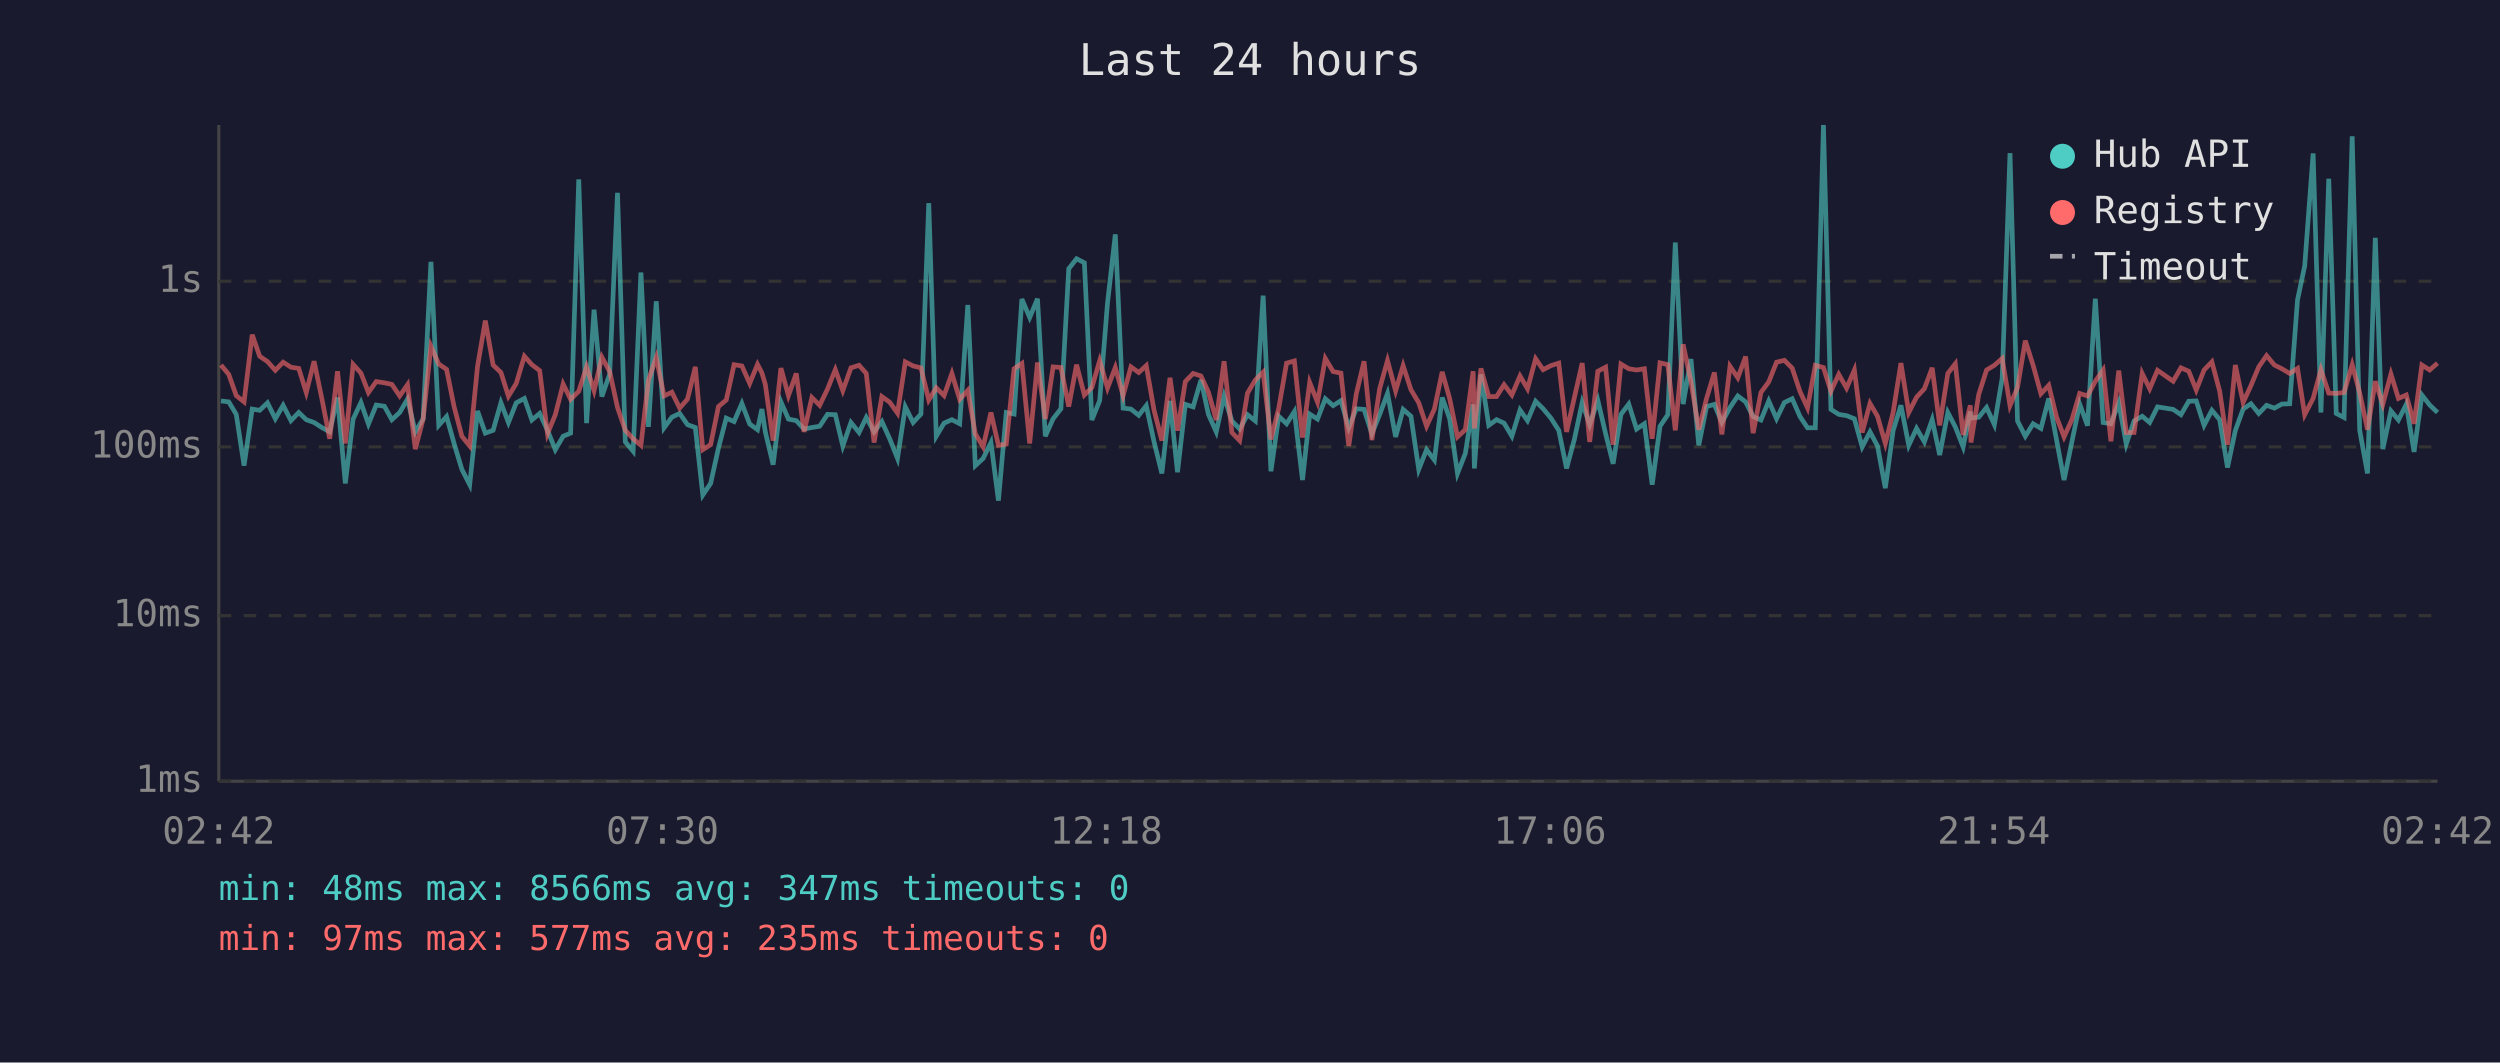
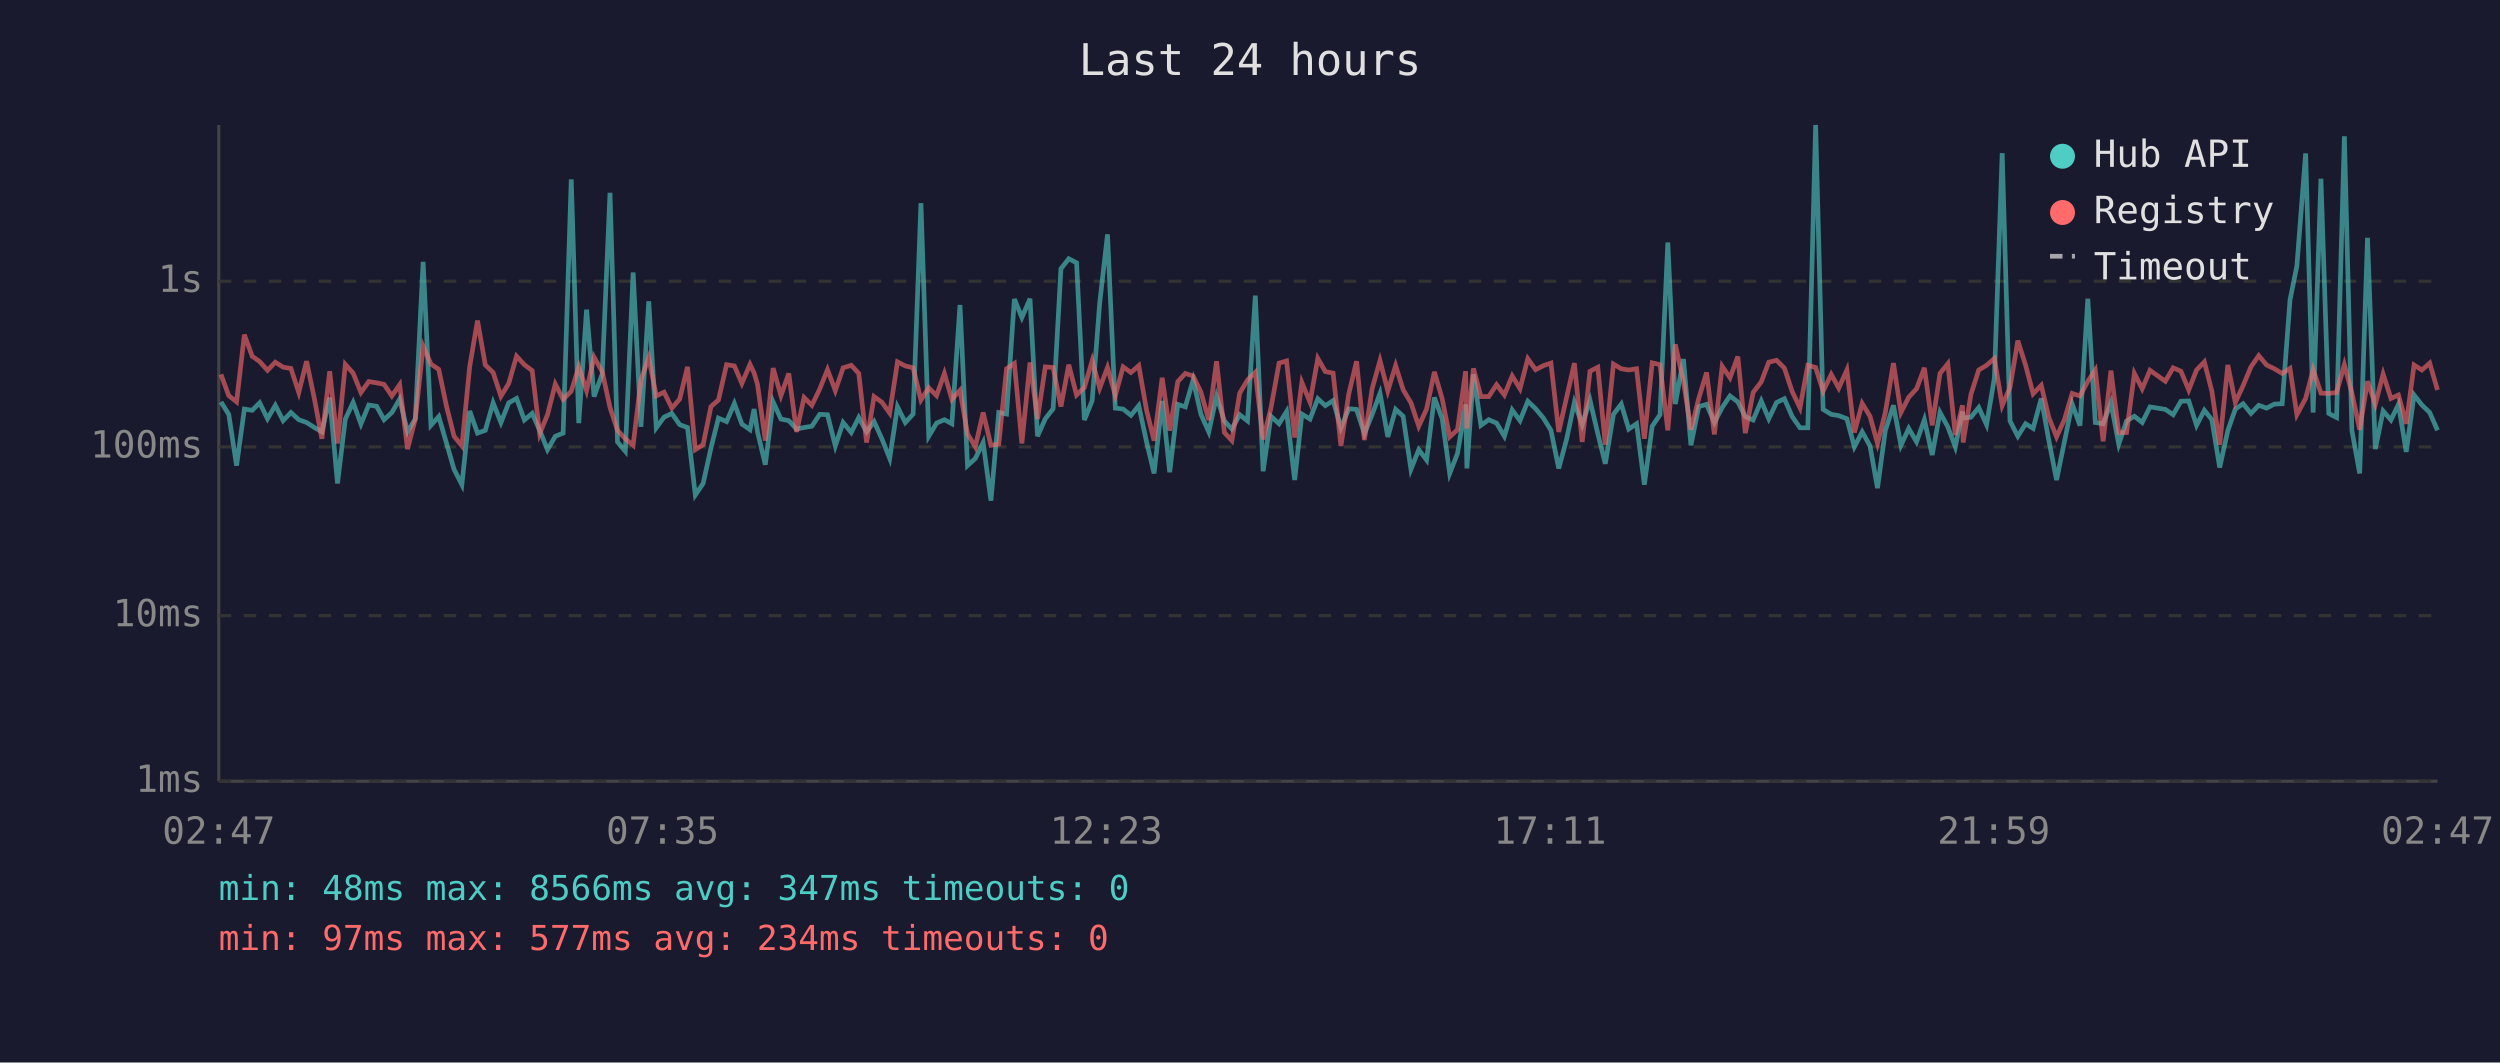
<svg xmlns="http://www.w3.org/2000/svg" viewBox="0 0 800 340" font-family="monospace" font-size="12">
  <rect width="800" height="340" fill="#1a1a2e" />
  <text x="400" y="24" fill="#e0e0e0" font-size="14" text-anchor="middle">Last 24 hours</text>
  <line x1="70" y1="40" x2="70" y2="250" stroke="#444" stroke-width="1" />
  <line x1="70" y1="250" x2="780" y2="250" stroke="#444" stroke-width="1" />
  <line x1="70" y1="250" x2="780" y2="250" stroke="#333" stroke-width="1" stroke-dasharray="4" />
  <text x="65" y="250" fill="#888" text-anchor="end" dominant-baseline="middle">1ms</text>
  <line x1="70" y1="197" x2="780" y2="197" stroke="#333" stroke-width="1" stroke-dasharray="4" />
  <text x="65" y="197" fill="#888" text-anchor="end" dominant-baseline="middle">10ms</text>
  <line x1="70" y1="143" x2="780" y2="143" stroke="#333" stroke-width="1" stroke-dasharray="4" />
  <text x="65" y="143" fill="#888" text-anchor="end" dominant-baseline="middle">100ms</text>
  <line x1="70" y1="90" x2="780" y2="90" stroke="#333" stroke-width="1" stroke-dasharray="4" />
  <text x="65" y="90" fill="#888" text-anchor="end" dominant-baseline="middle">1s</text>
-   <text x="70" y="270" fill="#888" text-anchor="middle">02:42</text>
-   <text x="212" y="270" fill="#888" text-anchor="middle">07:30</text>
-   <text x="354" y="270" fill="#888" text-anchor="middle">12:18</text>
-   <text x="496" y="270" fill="#888" text-anchor="middle">17:06</text>
-   <text x="638" y="270" fill="#888" text-anchor="middle">21:54</text>
-   <text x="780" y="270" fill="#888" text-anchor="middle">02:42</text>
-   <polyline points="70.7,128.3 73.2,128.6 75.6,132.6 78.1,149.0 80.7,130.9 83.1,131.3 85.6,128.9 88.1,134.0 90.6,129.7 93.1,134.6 95.6,132.0 98.0,134.3 100.5,135.2 103.0,136.8 105.5,138.2 108.0,127.2 110.5,154.7 113.0,134.1 115.5,128.8 117.9,135.7 120.4,129.6 123.0,130.0 125.4,134.3 127.9,132.0 130.4,127.7 132.9,138.2 135.4,134.0 137.9,83.8 140.4,136.1 142.9,133.3 145.3,141.9 147.8,150.2 150.3,155.1 152.8,131.5 155.3,138.6 157.8,137.7 160.3,128.9 162.7,135.2 165.2,128.9 167.8,127.5 170.2,134.4 172.7,132.3 175.2,137.7 177.7,143.9 180.2,139.6 182.6,138.6 185.2,57.4 187.7,135.4 190.1,99.1 192.6,126.9 195.1,119.7 197.6,61.7 200.1,141.4 202.6,144.4 205.1,87.2 207.5,136.6 210.0,96.4 212.5,136.9 215.0,133.5 217.5,132.3 220.0,135.9 222.5,136.8 224.9,158.4 227.4,154.7 229.9,143.4 232.4,133.8 234.9,134.9 237.4,129.1 239.9,135.7 242.4,137.5 243.8,130.9 244.9,138.2 247.4,148.7 249.9,128.6 252.3,134.1 254.8,134.6 257.3,137.3 259.8,136.8 262.3,136.4 264.8,132.6 267.3,132.7 269.7,142.7 272.3,135.2 274.9,138.4 277.2,133.6 279.7,138.2 282.2,134.9 284.7,140.4 287.2,146.7 289.7,130.2 292.2,135.2 294.7,132.5 297.2,65.0 299.6,139.6 302.1,135.4 304.6,134.3 307.1,135.6 309.7,97.6 312.1,149.0 314.6,146.7 317.1,141.6 319.5,160.2 322.0,132.0 324.5,132.5 327.0,95.7 329.5,101.6 332.0,95.6 334.5,139.6 337.0,134.0 339.5,130.8 342.0,86.0 344.5,82.8 347.0,84.1 349.4,134.4 351.9,128.2 354.4,97.0 356.9,75.0 359.4,130.6 361.9,130.9 364.4,132.9 366.8,129.8 369.3,141.4 371.8,151.5 374.4,128.3 376.8,151.1 379.3,129.4 381.8,130.2 384.3,121.6 386.7,132.6 389.2,138.2 391.7,126.8 394.2,134.7 396.7,137.3 399.2,132.7 401.7,134.7 404.2,94.6 406.7,150.8 409.2,133.2 411.7,135.6 414.2,131.7 416.8,153.6 419.1,132.5 421.6,134.1 424.1,127.6 426.6,129.8 429.1,128.2 431.6,136.9 434.0,130.8 436.5,131.0 439.0,138.8 441.5,132.6 444.0,125.9 446.6,139.8 449.0,131.0 451.5,133.2 454.0,150.2 456.5,143.9 459.0,147.2 461.5,127.2 463.9,134.0 466.4,151.5 468.9,145.1 471.4,129.4 471.8,149.9 473.9,119.8 476.4,136.1 478.9,134.3 481.3,135.4 483.8,139.6 486.4,131.2 488.8,134.6 491.4,128.4 493.8,130.8 496.3,133.8 498.8,137.7 501.3,149.9 503.8,140.6 506.3,128.8 508.7,135.9 511.3,128.1 513.8,138.8 516.2,148.4 518.7,132.6 521.2,129.3 523.7,137.3 526.2,135.6 528.7,155.1 531.2,136.4 533.7,132.7 536.1,77.6 538.6,129.3 541.1,114.9 543.6,142.5 546.1,130.1 548.6,129.4 551.0,135.2 553.6,130.4 556.1,126.7 558.6,128.6 561.0,133.3 563.5,134.4 566.0,128.3 568.5,134.0 571.0,128.8 573.5,127.6 576.0,133.3 578.4,136.9 580.9,136.9 583.5,40.0 585.9,131.0 588.4,132.6 590.9,133.0 593.4,134.0 595.9,143.0 598.4,138.2 600.8,142.7 603.3,156.2 605.8,137.8 608.3,129.7 610.8,142.5 613.3,137.1 615.8,141.4 618.3,134.3 620.7,145.6 623.3,132.0 625.7,136.6 628.2,143.0 630.5,131.7 630.7,133.8 633.2,133.5 635.7,130.4 638.2,135.9 640.7,121.0 643.2,49.0 645.6,134.7 648.1,139.6 650.6,135.6 653.1,137.1 655.6,127.5 658.1,140.8 660.5,153.6 663.0,141.4 665.5,129.3 668.0,136.2 670.5,95.6 673.0,135.2 675.5,135.6 678.0,128.9 680.4,142.1 682.9,134.7 685.5,133.2 687.9,135.2 690.4,130.2 695.4,131.0 697.9,132.7 700.4,128.4 702.8,128.3 705.3,136.1 707.8,131.3 710.3,134.3 712.8,149.6 715.3,137.8 717.8,130.9 720.3,129.2 722.8,132.3 725.3,129.7 727.8,130.6 730.2,129.3 732.7,129.2 735.2,96.0 737.5,85.1 740.2,49.1 742.7,132.0 745.2,57.2 747.6,132.3 750.1,133.6 752.7,43.6 755.1,137.7 757.6,151.5 760.1,76.1 762.5,143.7 765.1,131.5 767.5,134.4 770.0,129.4 772.5,144.6 775.0,126.4 777.5,129.6 780.0,132.0" fill="none" stroke="#4ecdc4" stroke-width="1.5" opacity="0.6" />
-   <polyline points="70.7,116.8 73.2,119.8 75.6,126.6 78.1,128.6 80.7,107.1 83.1,114.0 85.6,115.7 88.1,118.5 90.6,115.9 93.1,117.5 95.6,117.9 98.0,125.6 100.5,115.6 103.0,127.6 105.5,140.4 108.0,118.8 110.5,141.9 113.0,116.6 115.5,119.4 117.9,125.6 120.4,122.1 123.0,122.5 125.4,123.0 127.9,126.7 130.4,123.1 132.9,143.7 135.4,134.1 137.9,110.8 140.4,116.5 142.9,118.2 145.3,130.1 147.8,139.6 150.3,142.7 152.8,117.3 155.3,102.6 157.8,116.8 160.3,119.2 162.7,126.8 165.2,122.7 167.8,114.0 170.2,116.7 172.7,118.6 175.2,138.8 177.7,132.7 180.2,122.9 182.6,127.8 185.2,125.2 187.7,117.4 190.1,125.0 192.6,114.3 195.1,118.9 197.6,130.4 200.1,137.7 202.6,140.4 205.1,142.5 207.5,121.6 210.0,114.4 212.5,126.7 215.0,125.5 217.5,130.6 220.0,127.7 222.5,117.4 224.9,143.9 227.4,142.3 229.9,130.1 232.4,128.0 234.9,116.7 237.4,117.1 239.9,122.7 242.4,116.6 243.8,119.3 244.9,123.0 247.4,141.0 249.9,117.8 252.3,126.6 254.8,119.5 257.3,138.2 259.8,127.2 262.3,129.7 264.8,124.5 267.3,118.3 269.7,125.0 272.3,117.7 274.9,116.9 277.2,119.5 279.7,141.6 282.2,126.9 284.7,128.7 287.2,132.2 289.7,115.8 292.2,117.1 294.7,117.7 297.2,128.0 299.6,124.1 302.1,126.6 304.6,119.5 307.1,127.8 309.7,124.9 312.1,138.8 314.6,143.0 317.1,132.0 319.5,142.5 322.0,142.1 324.5,118.0 327.0,116.3 329.5,141.9 332.0,116.0 334.5,134.1 337.0,117.4 339.5,117.6 342.0,130.1 344.5,116.7 347.0,126.4 349.4,124.0 351.9,115.4 354.4,124.2 356.9,117.6 359.4,126.6 361.9,117.4 364.4,119.2 366.8,117.0 369.3,131.3 371.8,141.0 374.4,120.9 376.8,137.8 379.3,122.1 381.8,119.5 384.3,120.3 386.7,125.5 389.2,134.4 391.7,115.6 394.2,138.4 396.7,141.0 399.2,125.8 401.7,121.6 404.2,119.1 406.7,140.6 409.2,130.6 411.7,116.2 414.2,115.5 416.8,140.0 419.1,122.4 421.6,128.7 424.1,114.7 426.6,118.9 429.1,119.4 431.6,142.7 434.0,126.1 436.5,115.6 439.0,140.8 441.5,124.3 444.0,115.4 446.6,125.1 449.0,117.0 451.5,124.7 454.0,128.9 456.5,136.4 459.0,130.9 461.5,119.0 463.9,127.6 466.4,139.8 468.9,137.5 471.4,118.8 471.8,137.1 473.9,117.9 476.4,126.9 478.9,126.9 481.3,123.1 483.8,126.4 486.4,120.3 488.8,124.4 491.4,114.8 493.8,118.3 496.3,117.0 498.8,116.2 501.3,138.2 503.8,127.2 506.3,116.2 508.7,141.4 511.3,118.8 513.8,117.5 516.2,142.3 518.7,116.5 521.2,118.0 523.7,118.4 526.2,118.0 528.7,140.4 531.2,116.1 533.7,116.7 536.1,137.7 538.6,110.2 541.1,122.0 543.6,137.5 546.1,127.5 548.6,119.2 551.0,139.0 553.6,117.2 556.1,120.9 558.6,114.1 561.0,138.6 563.5,125.6 566.0,122.2 568.5,115.9 571.0,115.3 573.5,117.8 576.0,125.3 578.4,130.5 580.9,116.9 583.5,117.6 585.9,125.2 588.4,119.8 590.9,124.2 593.4,118.4 595.9,138.4 598.4,129.1 600.8,133.2 603.3,141.9 605.8,132.0 608.3,116.2 610.8,132.0 613.3,127.1 615.8,124.4 618.3,117.7 620.7,136.1 623.3,119.5 625.7,116.4 628.2,139.2 630.5,129.7 630.7,141.6 633.2,126.2 635.7,118.4 638.2,116.9 640.7,114.7 643.2,129.8 645.6,124.0 648.1,109.0 650.6,116.9 653.1,126.0 655.6,123.3 658.1,133.5 660.5,139.8 663.0,134.3 665.5,125.9 668.0,126.7 670.5,122.0 673.0,118.4 675.5,141.2 678.0,118.6 680.4,138.4 682.9,138.4 685.5,119.5 687.9,124.4 690.4,118.5 695.4,122.0 697.9,117.7 700.4,118.8 702.8,124.8 705.3,118.4 707.8,115.8 710.3,125.2 712.8,142.3 715.3,116.8 717.8,128.8 720.3,123.4 722.8,117.4 725.3,113.8 727.8,116.8 730.2,118.0 732.7,119.5 735.2,117.9 737.5,132.7 740.2,127.5 742.7,118.3 745.2,125.8 747.6,125.9 750.1,125.6 752.7,116.7 755.1,125.7 757.6,137.5 760.1,122.0 762.5,129.4 765.1,119.7 767.5,127.5 770.0,126.4 772.5,135.6 775.0,116.8 777.5,118.4 780.0,116.2" fill="none" stroke="#ff6b6b" stroke-width="1.5" opacity="0.6" />
+   <text x="70" y="270" fill="#888" text-anchor="middle">02:47</text>
+   <text x="212" y="270" fill="#888" text-anchor="middle">07:35</text>
+   <text x="354" y="270" fill="#888" text-anchor="middle">12:23</text>
+   <text x="496" y="270" fill="#888" text-anchor="middle">17:11</text>
+   <text x="638" y="270" fill="#888" text-anchor="middle">21:59</text>
+   <text x="780" y="270" fill="#888" text-anchor="middle">02:47</text>
+   <polyline points="70.7,128.6 73.2,132.6 75.7,149.0 78.2,130.9 80.7,131.3 83.1,128.9 85.6,134.0 88.1,129.7 90.6,134.6 93.1,132.0 95.6,134.3 98.1,135.2 100.6,136.8 103.0,138.2 105.5,127.2 108.0,154.7 110.5,134.1 113.0,128.8 115.5,135.7 118.0,129.6 120.5,130.0 122.9,134.3 125.4,132.0 127.9,127.7 130.4,138.2 132.9,134.0 135.4,83.8 137.9,136.1 140.4,133.3 142.9,141.9 145.3,150.2 147.8,155.1 150.3,131.5 152.8,138.6 155.3,137.7 157.8,128.9 160.3,135.2 162.8,128.9 165.3,127.5 167.8,134.4 170.3,132.3 172.7,137.7 175.2,143.9 177.7,139.6 180.2,138.6 182.8,57.4 185.2,135.4 187.7,99.1 190.1,126.9 192.7,119.7 195.2,61.7 197.6,141.4 200.1,144.4 202.6,87.2 205.1,136.6 207.6,96.4 210.0,136.9 212.5,133.5 215.0,132.3 217.5,135.9 220.0,136.8 222.5,158.4 225.0,154.7 227.5,143.4 229.9,133.8 232.5,134.9 235.0,129.1 237.4,135.7 240.0,137.5 241.3,130.9 242.4,138.2 244.9,148.7 247.4,128.6 249.9,134.1 252.4,134.6 254.9,137.3 257.3,136.8 259.8,136.4 262.3,132.6 264.8,132.7 267.3,142.7 269.8,135.2 272.4,138.4 274.8,133.6 277.3,138.2 279.7,134.9 282.2,140.4 284.7,146.7 287.2,130.2 289.7,135.2 292.2,132.5 294.7,65.0 297.2,139.6 299.7,135.4 302.2,134.3 304.6,135.6 307.2,97.6 309.6,149.0 312.1,146.7 314.6,141.6 317.1,160.2 319.6,132.0 322.1,132.5 324.6,95.7 327.0,101.6 329.6,95.6 332.0,139.6 334.5,134.0 337.0,130.8 339.5,86.0 342.0,82.8 344.5,84.1 347.0,134.4 349.5,128.2 351.9,97.0 354.4,75.0 356.9,130.6 359.4,130.9 361.9,132.9 364.4,129.8 366.9,141.4 369.3,151.5 371.9,128.3 374.3,151.1 376.9,129.4 379.3,130.2 381.8,121.6 384.3,132.6 386.8,138.2 389.3,126.8 391.8,134.7 394.2,137.3 396.7,132.7 399.2,134.7 401.7,94.6 404.2,150.8 406.7,133.2 409.3,135.6 411.7,131.7 414.3,153.6 416.6,132.5 419.2,134.1 421.7,127.6 424.1,129.8 426.6,128.2 429.1,136.9 431.6,130.8 434.1,131.0 436.6,138.8 439.1,132.6 441.6,125.9 444.1,139.8 446.6,131.0 449.0,133.2 451.5,150.2 454.0,143.9 456.5,147.2 459.0,127.2 461.5,134.0 463.9,151.5 466.4,145.1 469.0,129.4 469.4,149.9 471.5,119.8 473.9,136.1 476.4,134.3 478.9,135.4 481.4,139.6 483.9,131.2 486.4,134.6 488.9,128.4 491.4,130.8 493.9,133.8 496.3,137.7 498.8,149.9 501.3,140.6 503.8,128.8 506.3,135.9 508.8,128.1 511.3,138.8 513.7,148.4 516.3,132.6 518.8,129.3 521.2,137.3 523.7,135.6 526.2,155.1 528.7,136.4 531.2,132.7 533.7,77.6 536.1,129.3 538.7,114.9 541.1,142.5 543.6,130.1 546.1,129.4 548.6,135.2 551.1,130.4 553.6,126.7 556.1,128.6 558.5,133.3 561.0,134.4 563.6,128.3 566.0,134.0 568.5,128.8 571.0,127.6 573.5,133.3 576.0,136.9 578.5,136.9 581.0,40.0 583.4,131.0 586.0,132.6 588.4,133.0 591.0,134.0 593.4,143.0 595.9,138.2 598.4,142.7 600.8,156.2 603.3,137.8 605.9,129.7 608.3,142.5 610.8,137.1 613.3,141.4 615.8,134.3 618.3,145.6 620.8,132.0 623.3,136.6 625.7,143.0 628.0,131.7 628.2,133.8 630.7,133.5 633.2,130.4 635.7,135.9 638.2,121.0 640.7,49.0 643.2,134.7 645.7,139.6 648.2,135.6 650.6,137.1 653.2,127.5 655.6,140.8 658.1,153.6 660.6,141.4 663.1,129.3 665.6,136.2 668.1,95.6 670.5,135.2 673.0,135.6 675.5,128.9 678.0,142.1 680.5,134.7 683.0,133.2 685.5,135.2 688.0,130.2 692.9,131.0 695.4,132.7 697.9,128.4 700.4,128.3 702.9,136.1 705.4,131.3 707.8,134.3 710.3,149.6 712.9,137.8 715.3,130.9 717.8,129.2 720.3,132.3 722.8,129.7 725.3,130.6 727.8,129.3 730.3,129.2 732.8,96.0 735.0,85.1 737.8,49.1 740.2,132.0 742.7,57.2 745.2,132.3 747.7,133.6 750.2,43.6 752.6,137.7 755.1,151.5 757.6,76.1 760.1,143.7 762.6,131.5 765.1,134.4 767.5,129.4 770.0,144.6 772.5,126.4 775.0,129.6 777.5,132.0 780.0,137.7" fill="none" stroke="#4ecdc4" stroke-width="1.5" opacity="0.6" />
+   <polyline points="70.7,119.8 73.2,126.6 75.7,128.6 78.2,107.1 80.7,114.0 83.1,115.7 85.6,118.5 88.1,115.9 90.6,117.5 93.1,117.9 95.6,125.6 98.1,115.6 100.6,127.6 103.0,140.4 105.5,118.8 108.0,141.9 110.5,116.6 113.0,119.4 115.5,125.6 118.0,122.1 120.5,122.5 122.9,123.0 125.4,126.7 127.9,123.1 130.4,143.7 132.9,134.1 135.4,110.8 137.9,116.5 140.4,118.2 142.9,130.1 145.3,139.6 147.8,142.7 150.3,117.3 152.8,102.6 155.3,116.8 157.8,119.2 160.3,126.8 162.8,122.7 165.3,114.0 167.8,116.7 170.3,118.6 172.7,138.8 175.2,132.7 177.7,122.9 180.2,127.8 182.8,125.2 185.2,117.4 187.7,125.0 190.1,114.3 192.7,118.9 195.2,130.4 197.6,137.7 200.1,140.4 202.6,142.5 205.1,121.6 207.6,114.4 210.0,126.7 212.5,125.5 215.0,130.6 217.5,127.7 220.0,117.4 222.5,143.9 225.0,142.3 227.5,130.1 229.9,128.0 232.5,116.7 235.0,117.1 237.4,122.7 240.0,116.6 241.3,119.3 242.4,123.0 244.9,141.0 247.4,117.8 249.9,126.6 252.4,119.5 254.9,138.2 257.3,127.2 259.8,129.7 262.3,124.5 264.8,118.3 267.3,125.0 269.8,117.7 272.4,116.9 274.8,119.5 277.3,141.6 279.7,126.9 282.2,128.7 284.7,132.2 287.2,115.8 289.7,117.1 292.2,117.7 294.7,128.0 297.2,124.1 299.7,126.6 302.2,119.5 304.6,127.8 307.2,124.9 309.6,138.8 312.1,143.0 314.6,132.0 317.1,142.5 319.6,142.1 322.1,118.0 324.6,116.3 327.0,141.9 329.6,116.0 332.0,134.1 334.5,117.4 337.0,117.6 339.5,130.1 342.0,116.7 344.5,126.4 347.0,124.0 349.5,115.4 351.9,124.2 354.4,117.6 356.9,126.6 359.4,117.4 361.9,119.2 364.4,117.0 366.9,131.3 369.3,141.0 371.9,120.9 374.3,137.8 376.9,122.1 379.3,119.5 381.8,120.3 384.3,125.5 386.8,134.4 389.3,115.6 391.8,138.4 394.2,141.0 396.7,125.8 399.2,121.6 401.7,119.1 404.2,140.6 406.7,130.6 409.3,116.2 411.7,115.5 414.3,140.0 416.6,122.4 419.2,128.7 421.7,114.7 424.1,118.9 426.6,119.4 429.1,142.7 431.6,126.1 434.1,115.6 436.6,140.8 439.1,124.3 441.6,115.4 444.1,125.1 446.6,117.0 449.0,124.7 451.5,128.9 454.0,136.4 456.5,130.9 459.0,119.0 461.5,127.6 463.9,139.8 466.4,137.5 469.0,118.8 469.4,137.1 471.5,117.9 473.9,126.9 476.4,126.9 478.9,123.1 481.4,126.4 483.9,120.3 486.4,124.4 488.9,114.8 491.4,118.3 493.9,117.0 496.3,116.2 498.8,138.2 501.3,127.2 503.8,116.2 506.3,141.4 508.8,118.8 511.3,117.5 513.7,142.3 516.3,116.5 518.8,118.0 521.2,118.4 523.7,118.0 526.2,140.4 528.7,116.1 531.2,116.7 533.7,137.7 536.1,110.2 538.7,122.0 541.1,137.5 543.6,127.5 546.1,119.2 548.6,139.0 551.1,117.2 553.6,120.9 556.1,114.1 558.5,138.6 561.0,125.6 563.6,122.2 566.0,115.9 568.5,115.3 571.0,117.8 573.5,125.3 576.0,130.5 578.5,116.9 581.0,117.6 583.4,125.2 586.0,119.8 588.4,124.2 591.0,118.4 593.4,138.4 595.9,129.1 598.4,133.2 600.8,141.9 603.3,132.0 605.9,116.2 608.3,132.0 610.8,127.1 613.3,124.4 615.8,117.7 618.3,136.1 620.8,119.5 623.3,116.4 625.7,139.2 628.0,129.7 628.2,141.6 630.7,126.2 633.2,118.4 635.7,116.9 638.2,114.7 640.7,129.8 643.2,124.0 645.7,109.0 648.2,116.9 650.6,126.0 653.2,123.3 655.6,133.5 658.1,139.8 660.6,134.3 663.1,125.9 665.6,126.7 668.1,122.0 670.5,118.4 673.0,141.2 675.5,118.6 678.0,138.4 680.5,138.4 683.0,119.5 685.5,124.4 688.0,118.5 692.9,122.0 695.4,117.7 697.9,118.8 700.4,124.8 702.9,118.4 705.4,115.8 707.8,125.2 710.3,142.3 712.9,116.8 715.3,128.8 717.8,123.4 720.3,117.4 722.8,113.8 725.3,116.8 727.8,118.0 730.3,119.5 732.8,117.9 735.0,132.7 737.8,127.5 740.2,118.3 742.7,125.8 745.2,125.9 747.7,125.6 750.2,116.7 752.6,125.7 755.1,137.5 757.6,122.0 760.1,129.4 762.6,119.7 765.1,127.5 767.5,126.4 770.0,135.6 772.5,116.8 775.0,118.4 777.5,116.2 780.0,124.8" fill="none" stroke="#ff6b6b" stroke-width="1.5" opacity="0.6" />
  <circle cx="660" cy="50" r="4" fill="#4ecdc4" />
  <text x="670" y="50" fill="#e0e0e0" dominant-baseline="middle">Hub API</text>
  <circle cx="660" cy="68" r="4" fill="#ff6b6b" />
  <text x="670" y="68" fill="#e0e0e0" dominant-baseline="middle">Registry</text>
  <line x1="656" y1="82" x2="664" y2="82" stroke="#e0e0e0" stroke-width="1.5" stroke-dasharray="4,3" opacity="0.7" />
  <text x="670" y="86" fill="#e0e0e0" dominant-baseline="middle">Timeout</text>
  <text x="70" y="288" fill="#4ecdc4" font-size="11">min: 48ms  max: 8566ms  avg: 347ms  timeouts: 0</text>
-   <text x="70" y="304" fill="#ff6b6b" font-size="11">min: 97ms  max: 577ms  avg: 235ms  timeouts: 0</text>
+   <text x="70" y="304" fill="#ff6b6b" font-size="11">min: 97ms  max: 577ms  avg: 234ms  timeouts: 0</text>
</svg>
